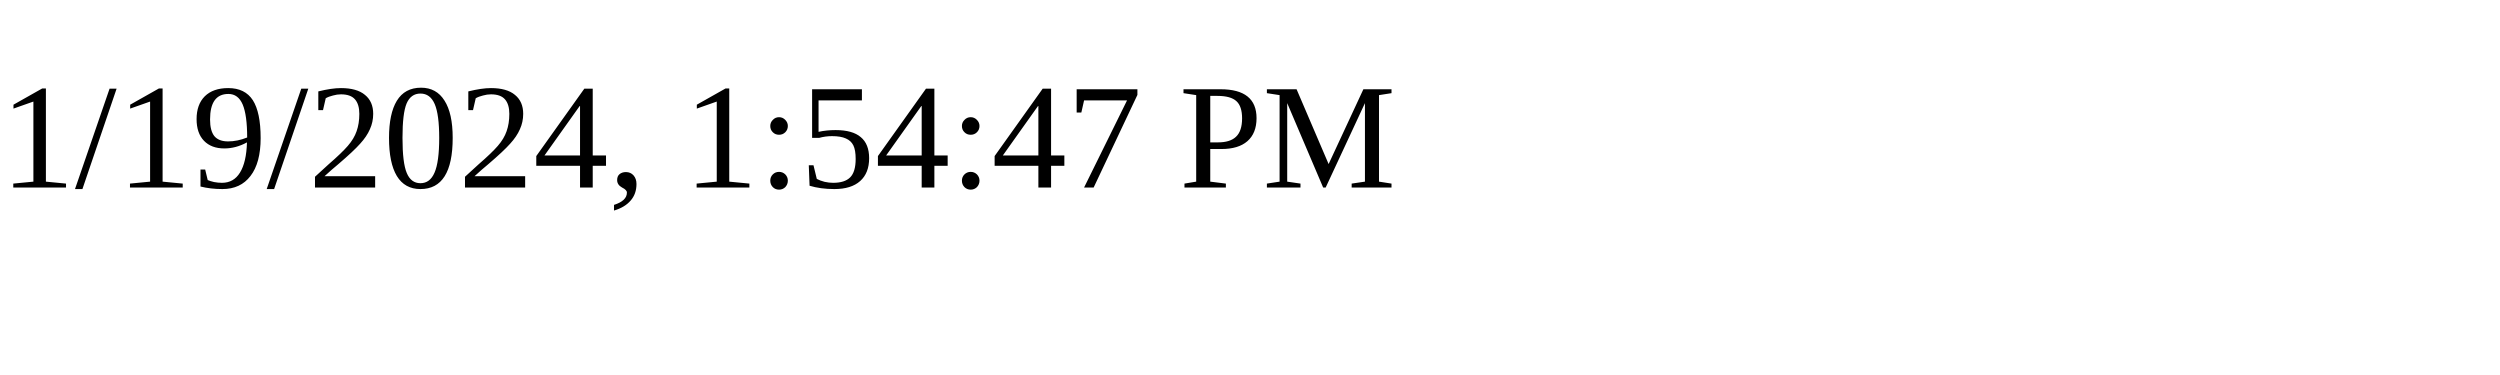
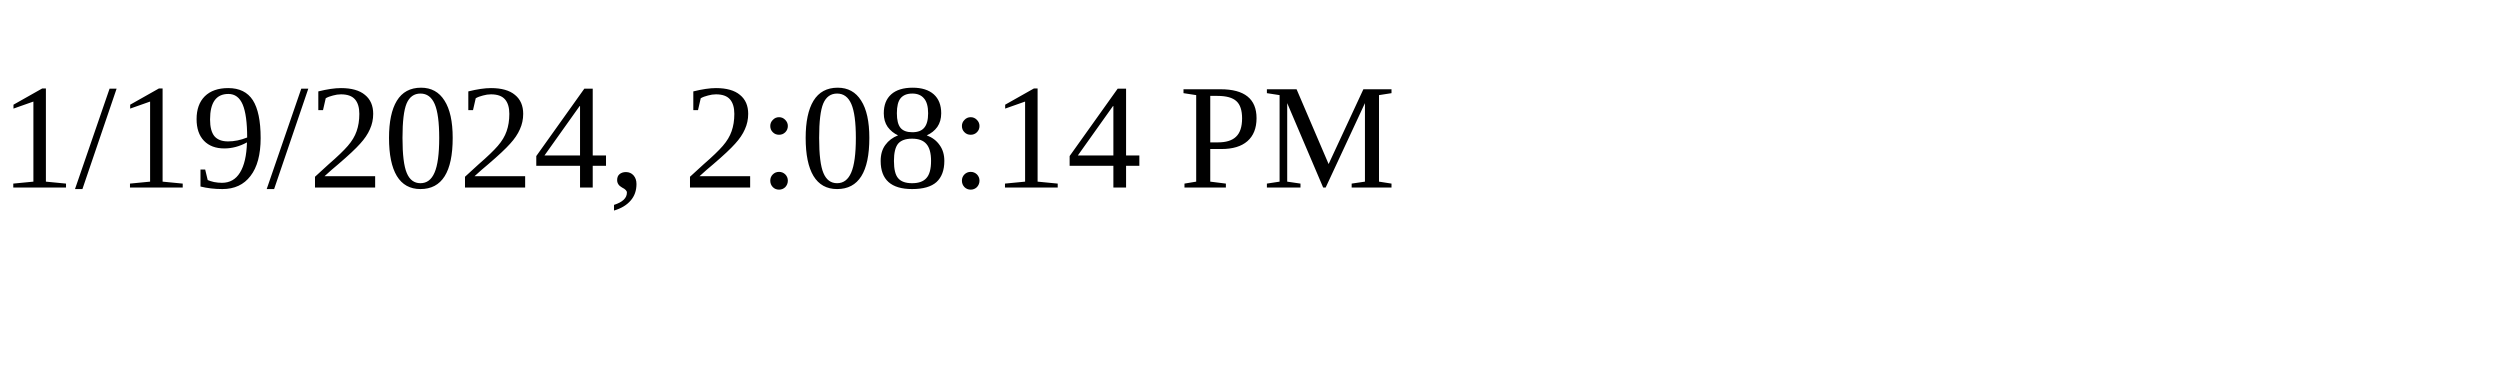
<svg xmlns="http://www.w3.org/2000/svg" height="30" width="200">
-   <text x="0" y="15">1/19/2024, 1:54:47 PM</text>
+   <text x="0" y="15">1/19/2024, 2:08:14 PM</text>
</svg>
